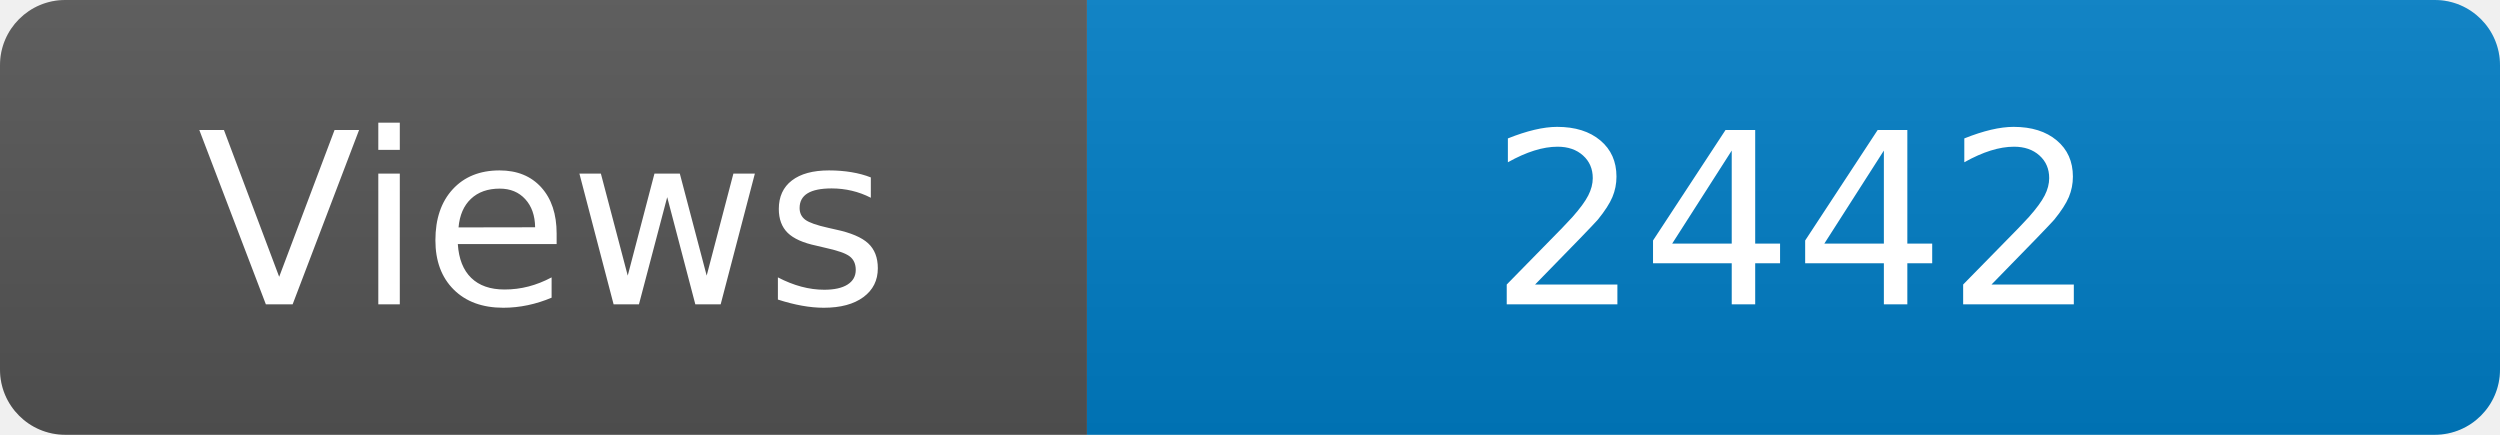
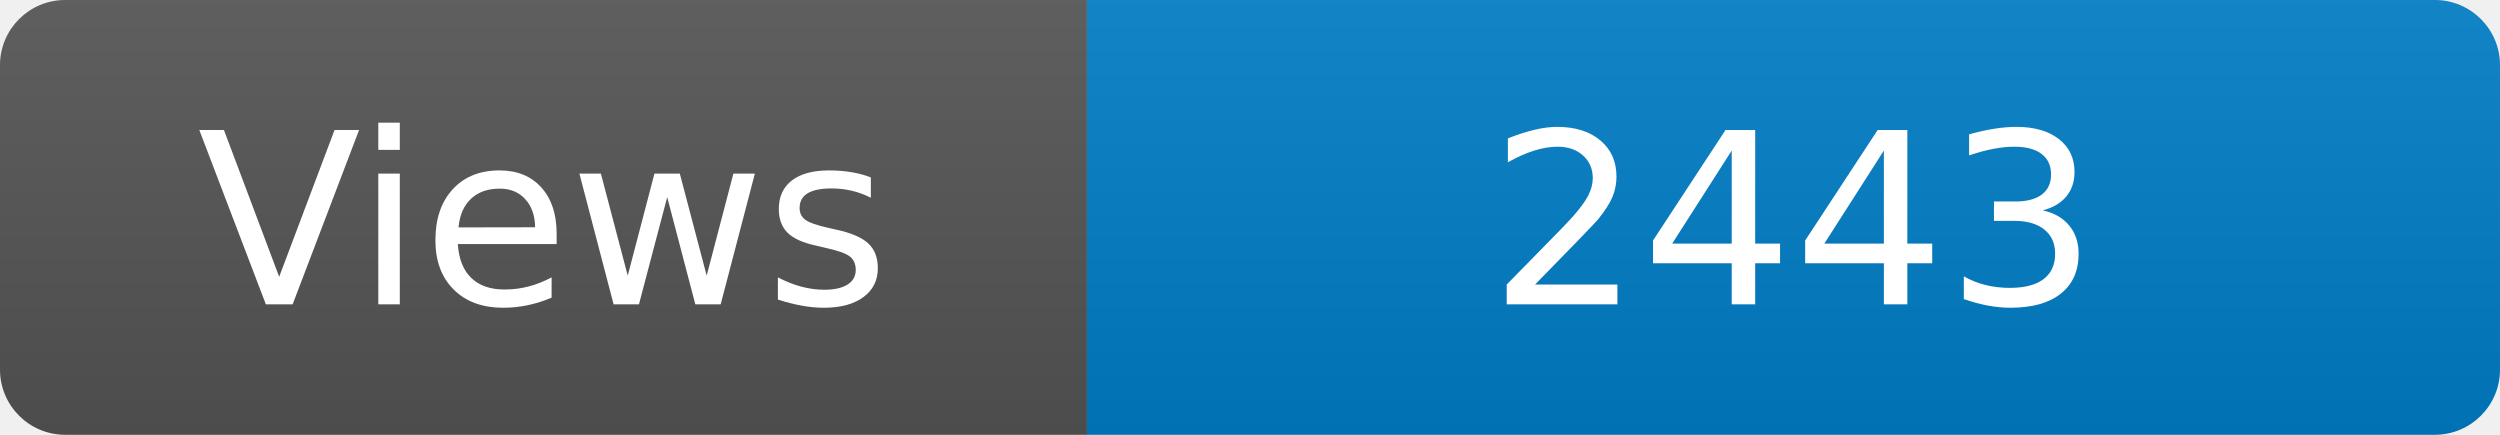
<svg xmlns="http://www.w3.org/2000/svg" width="115" height="20" role="img" aria-label="Maintained?: yes">
  <linearGradient id="s" x2="0" y2="100%">
    <stop offset="0" stop-color="#bbb" stop-opacity=".1" />
    <stop offset="1" stop-opacity=".1" />
  </linearGradient>
  <clipPath id="r">
    <rect width="115" height="20" rx="3" fill="#fff" />
  </clipPath>
  <g clip-path="url(#r)">
    <rect width="50" height="20" fill="#555" />
    <rect x="50" width="160" height="20" fill="#007ec6" />
    <rect width="115" height="20" fill="url(#s)" />
  </g>
  <g fill="#fff" text-anchor="middle" font-family="Verdana,Geneva,DejaVu Sans,sans-serif" font-size="110">
    <text x="250" y="140" transform="scale(.1)" fill="#fff">Views</text>
-     <text x="825" y="140" transform="scale(.1)" fill="#fff">2442</text>
+     <text x="825" y="140" transform="scale(.1)" fill="#fff">2443</text>
  </g>
</svg>
